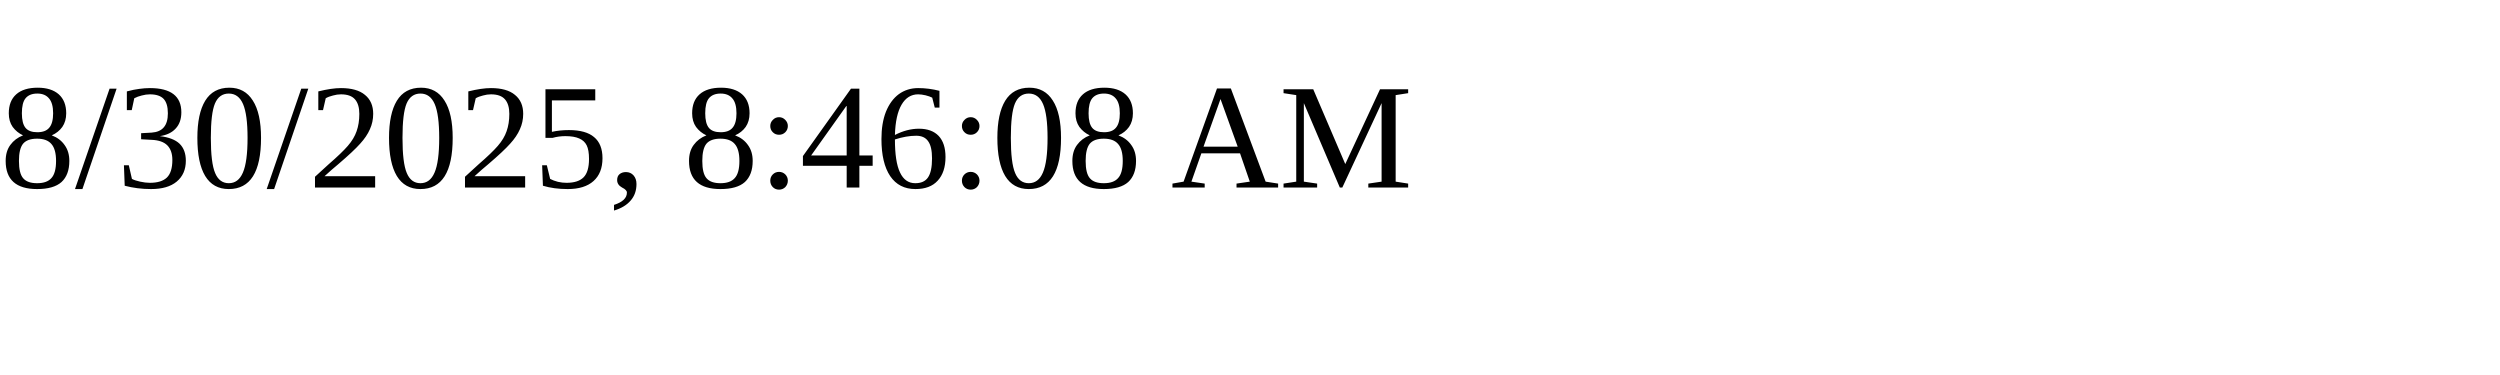
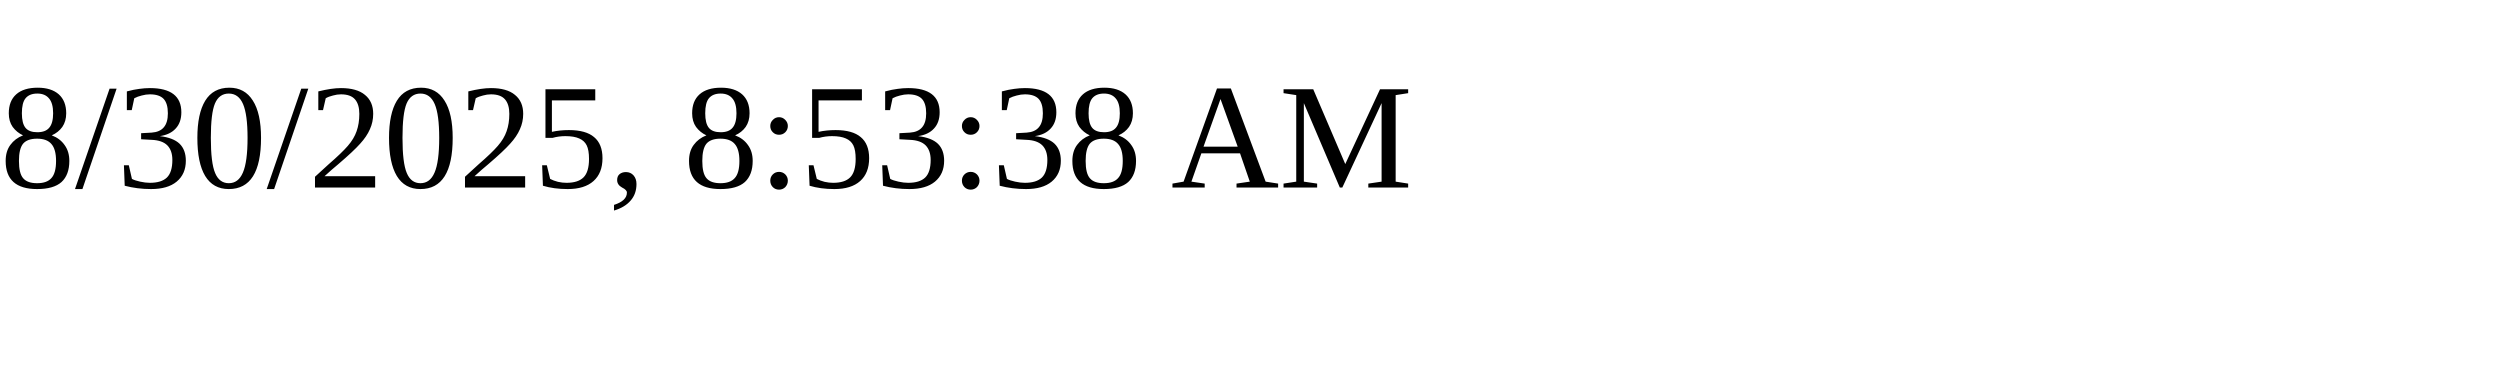
<svg xmlns="http://www.w3.org/2000/svg" height="30" width="200">
-   <text x="0" y="15">8/30/2025, 8:46:08 AM</text>
+   <text x="0" y="15">8/30/2025, 8:53:38 AM</text>
</svg>
